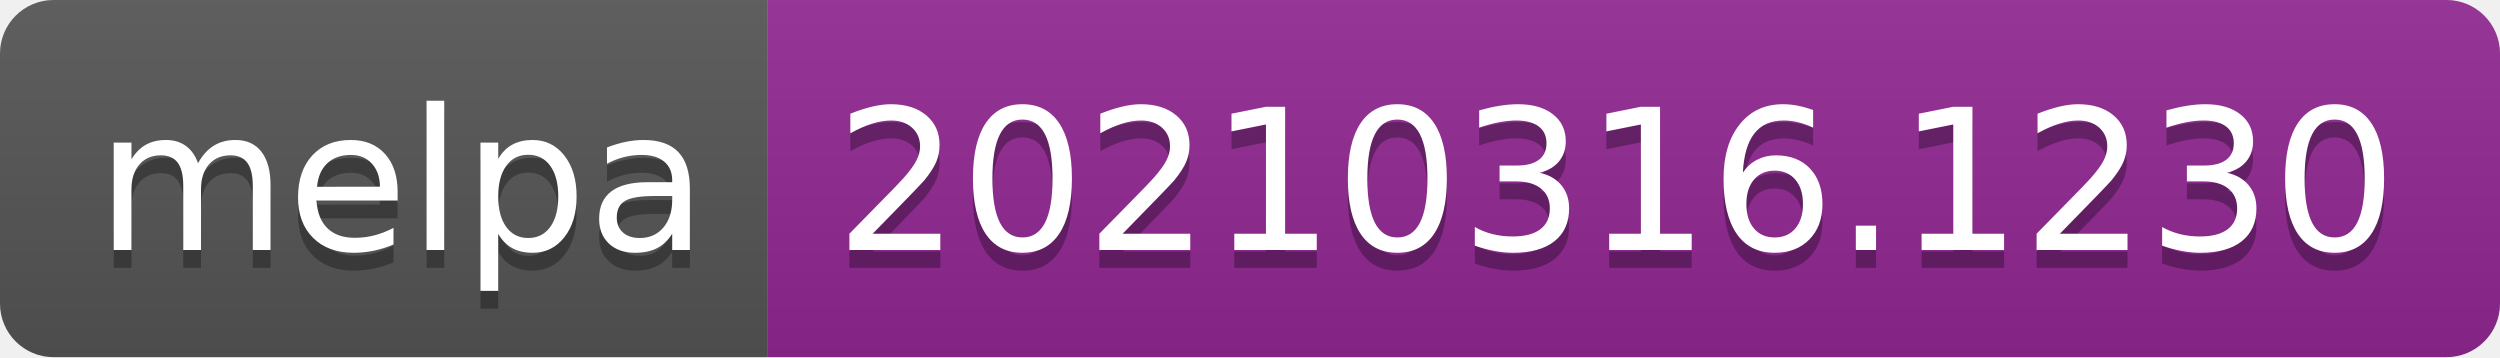
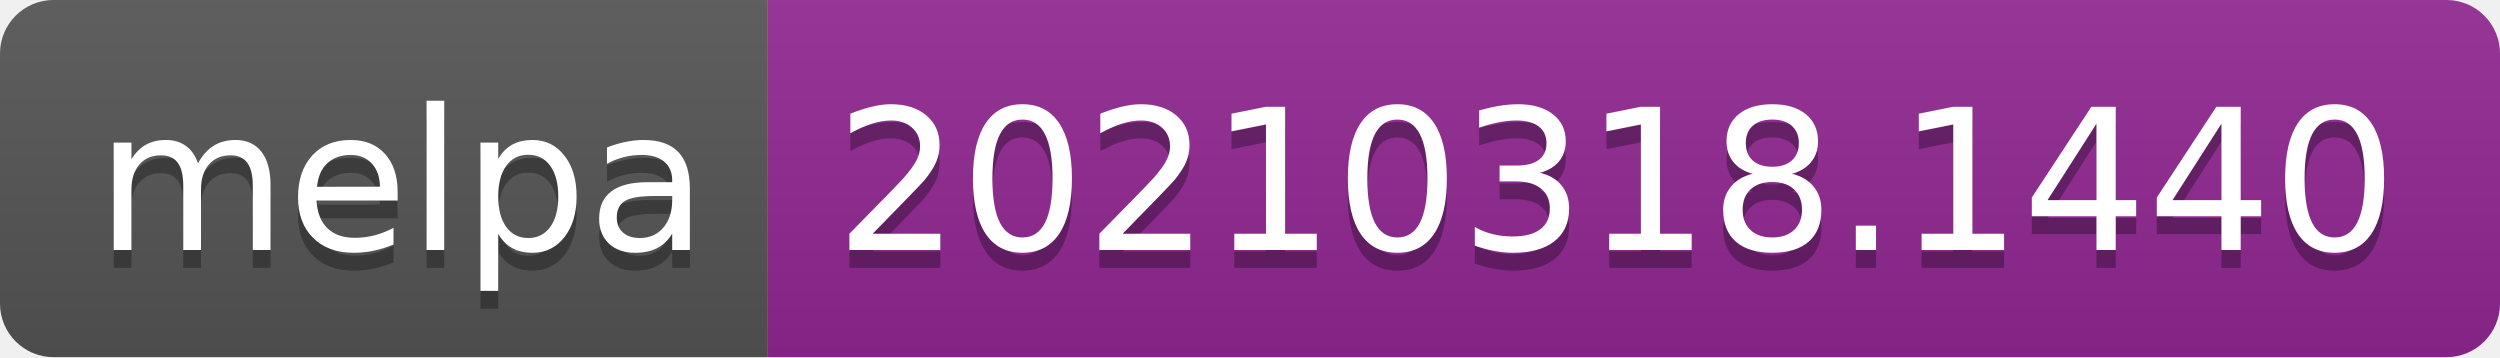
- <svg xmlns="http://www.w3.org/2000/svg" width="140" height="20" role="img" aria-label="melpa: 20210316.1230">
+ <svg xmlns="http://www.w3.org/2000/svg" width="140" height="20" role="img" aria-label="melpa: 20210318.1440">
  <linearGradient id="s" x2="0" y2="100%">
    <stop offset="0" stop-color="#bbb" stop-opacity=".1" />
    <stop offset="1" stop-opacity=".1" />
  </linearGradient>
  <clipPath id="r">
    <rect width="140" height="20" rx="3" fill="#fff" />
  </clipPath>
  <g clip-path="url(#r)">
    <rect width="43" height="20" fill="#555" />
    <rect x="43" width="97" height="20" fill="#922793" />
    <rect width="140" height="20" fill="url(#s)" />
  </g>
  <g fill="#fff" text-anchor="middle" font-family="Verdana,Geneva,DejaVu Sans,sans-serif" text-rendering="geometricPrecision" font-size="110">
    <text aria-hidden="true" x="225" y="150" fill="#010101" fill-opacity=".3" transform="scale(.1)" textLength="330">melpa</text>
    <text x="225" y="140" transform="scale(.1)" fill="#fff" textLength="330">melpa</text>
-     <text aria-hidden="true" x="905" y="150" fill="#010101" fill-opacity=".3" transform="scale(.1)" textLength="870">20210316.1230</text>
-     <text x="905" y="140" transform="scale(.1)" fill="#fff" textLength="870">20210316.1230</text>
+     <text aria-hidden="true" x="905" y="150" fill="#010101" fill-opacity=".3" transform="scale(.1)" textLength="870">20210318.1440</text>
+     <text x="905" y="140" transform="scale(.1)" fill="#fff" textLength="870">20210318.1440</text>
  </g>
</svg>
